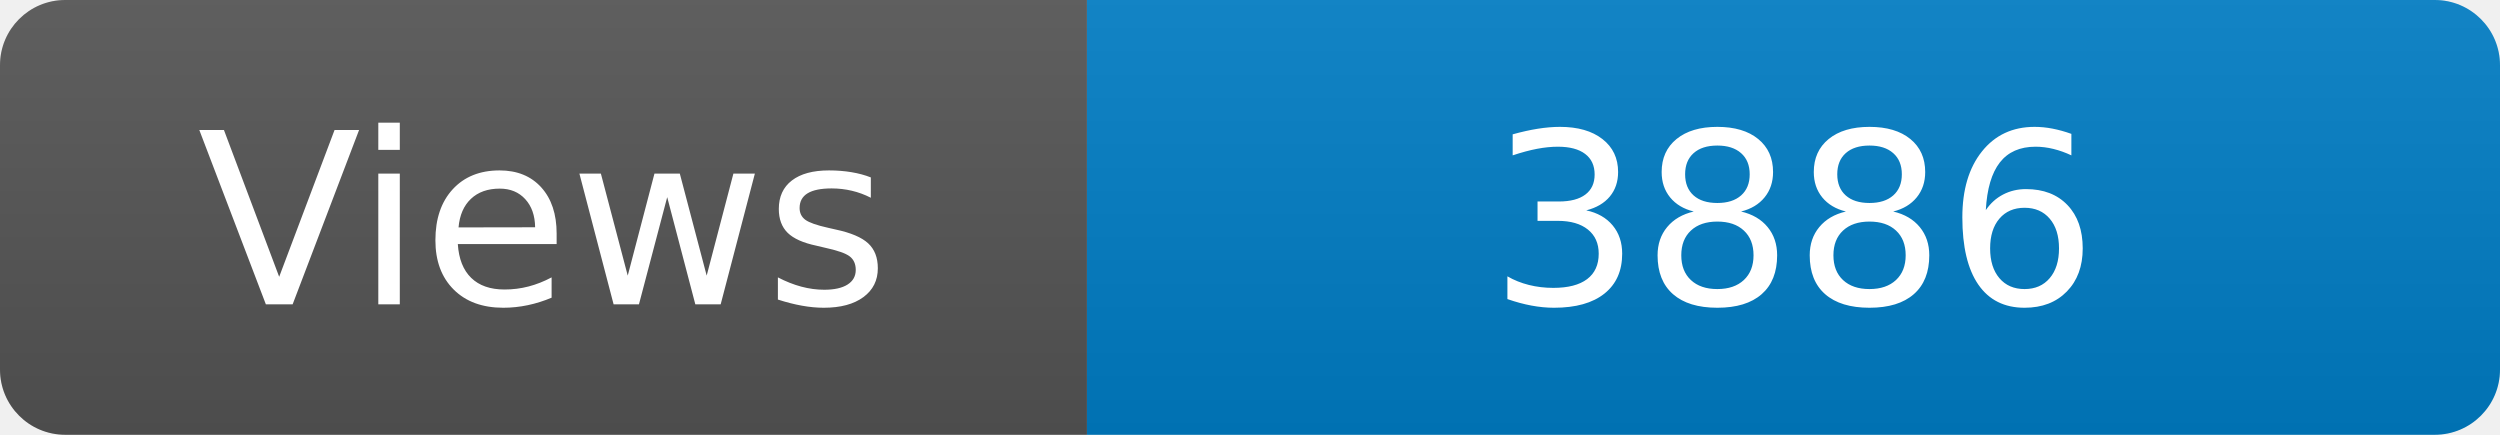
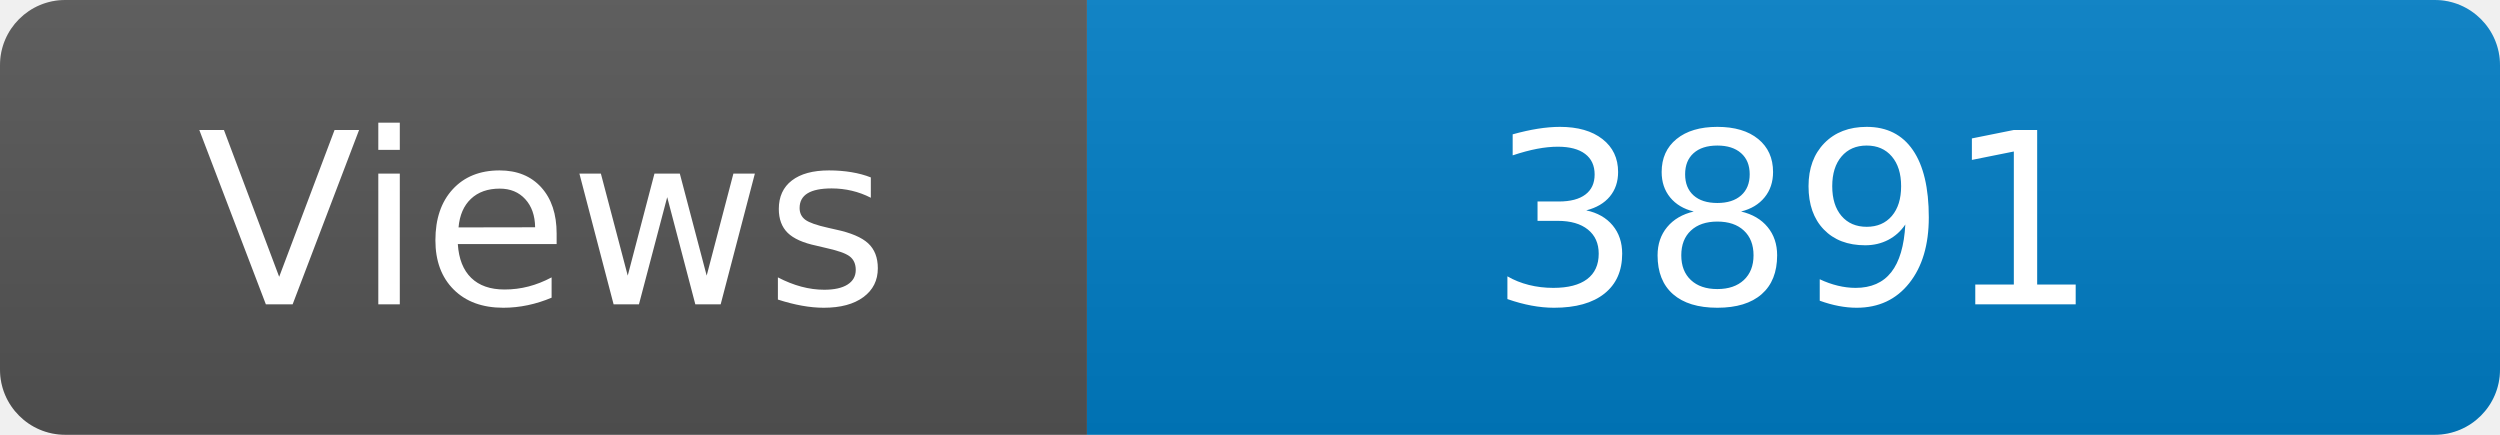
<svg xmlns="http://www.w3.org/2000/svg" width="115" height="20" role="img" aria-label="Maintained?: yes">
  <linearGradient id="s" x2="0" y2="100%">
    <stop offset="0" stop-color="#bbb" stop-opacity=".1" />
    <stop offset="1" stop-opacity=".1" />
  </linearGradient>
  <clipPath id="r">
    <rect width="115" height="20" rx="3" fill="#fff" />
  </clipPath>
  <g clip-path="url(#r)">
    <rect width="50" height="20" fill="#555" />
    <rect x="50" width="160" height="20" fill="#007ec6" />
    <rect width="115" height="20" fill="url(#s)" />
  </g>
  <g fill="#fff" text-anchor="middle" font-family="Verdana,Geneva,DejaVu Sans,sans-serif" font-size="110">
    <text x="250" y="140" transform="scale(.1)" fill="#fff">Views</text>
-     <text x="825" y="140" transform="scale(.1)" fill="#fff">3886</text>
+     <text x="825" y="140" transform="scale(.1)" fill="#fff">3891</text>
  </g>
</svg>
